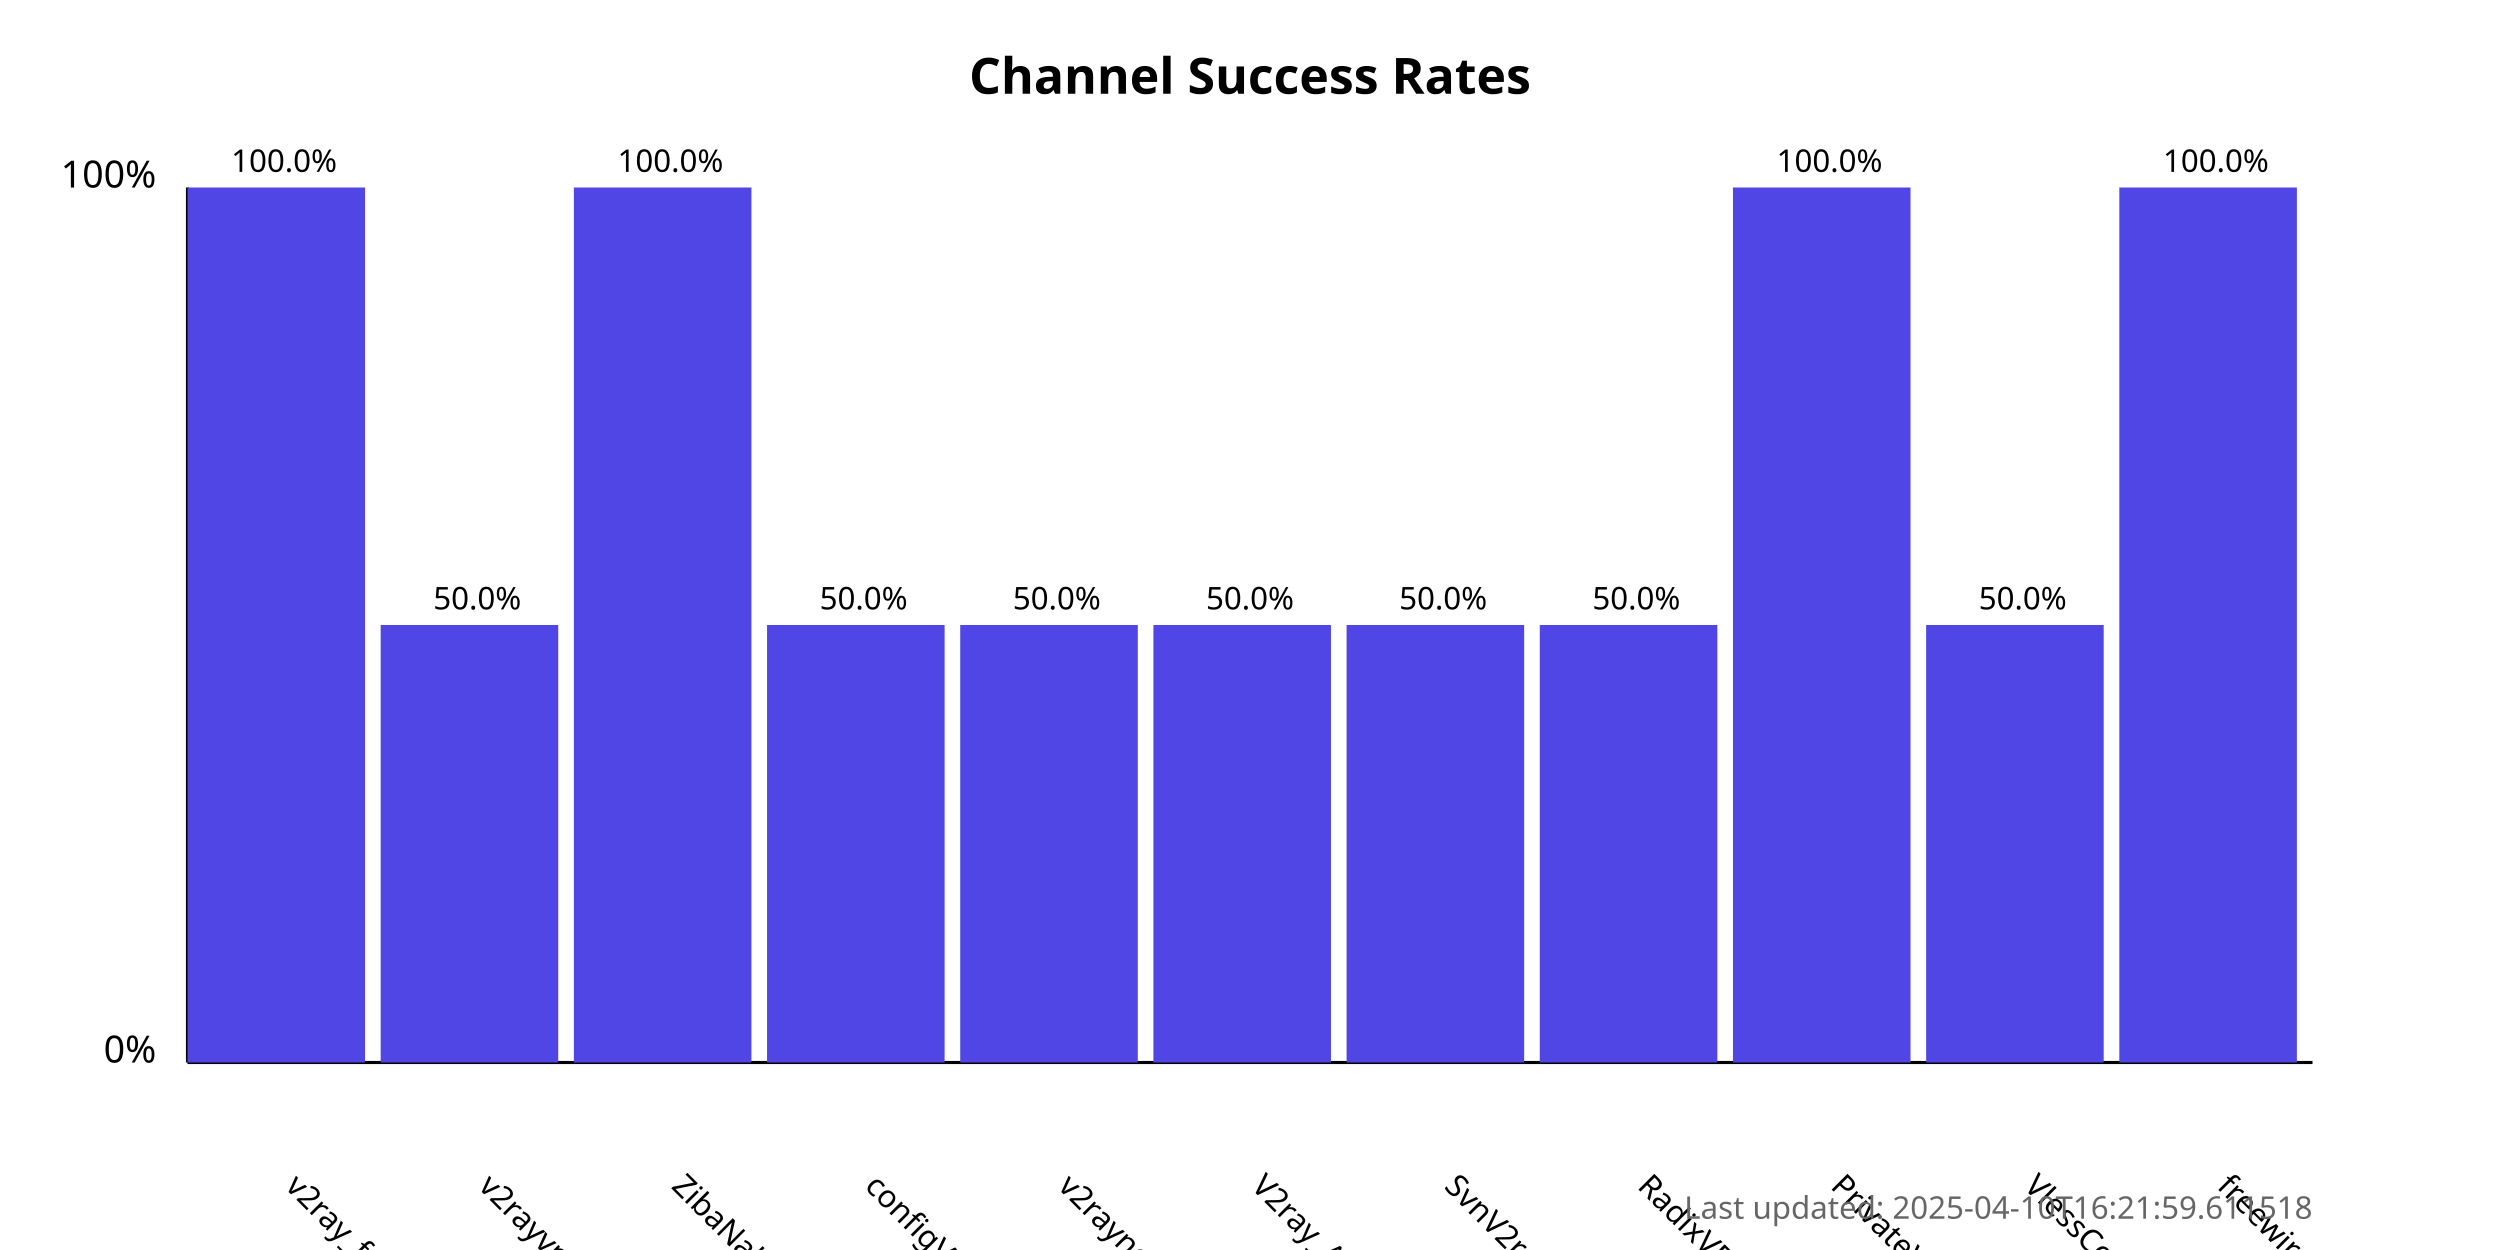
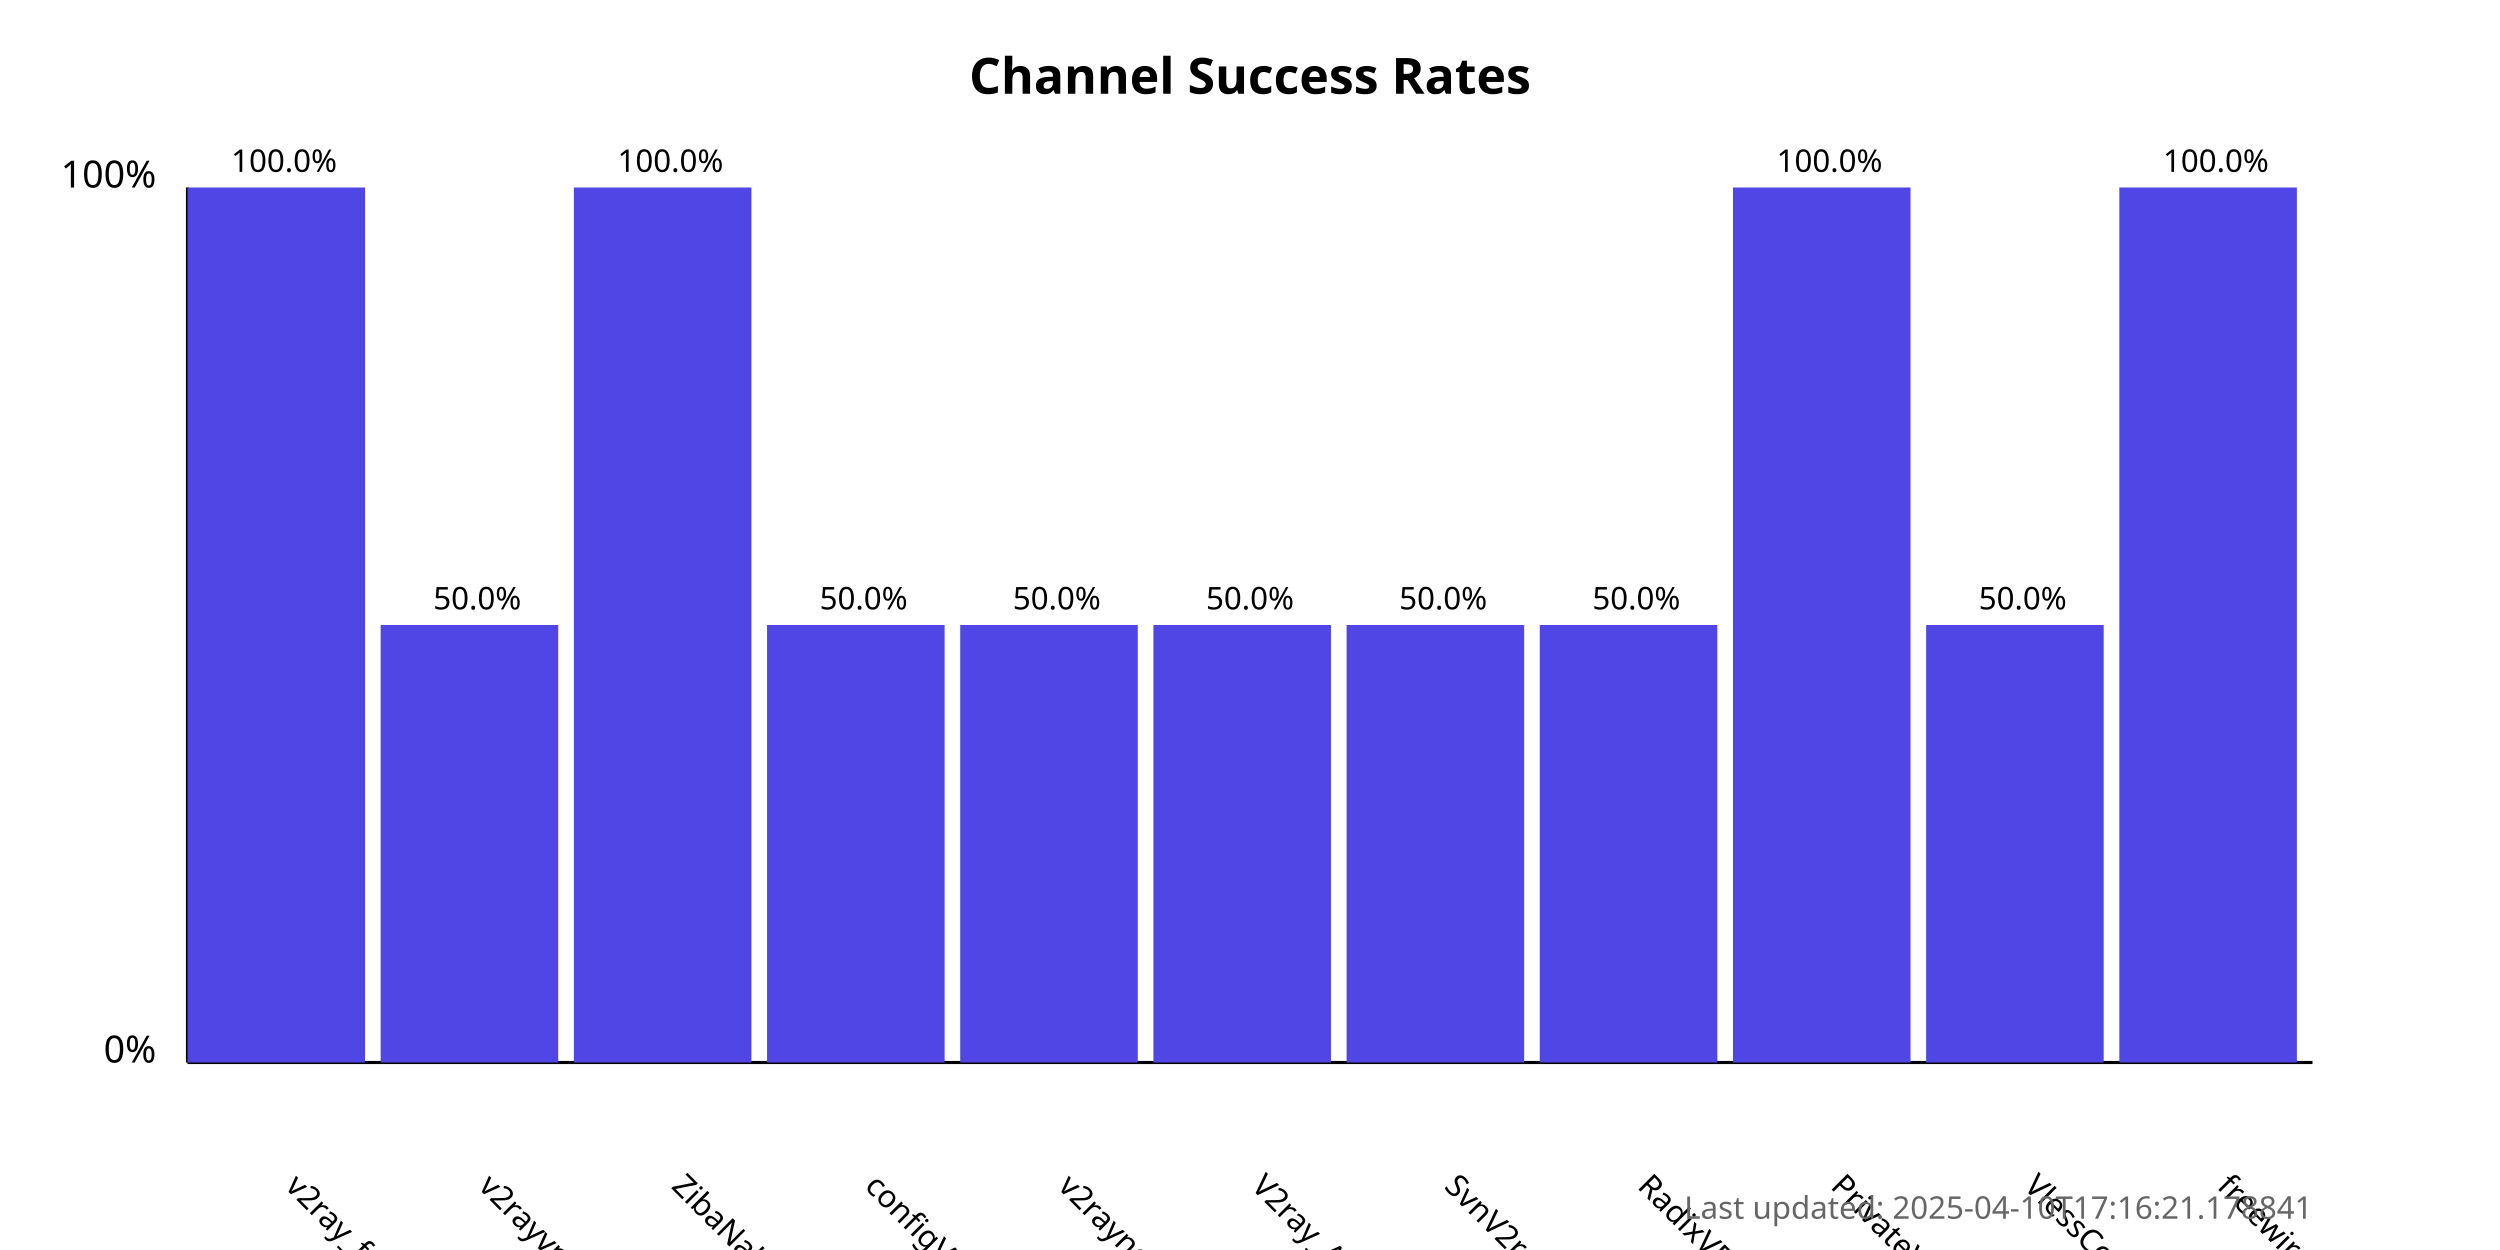
<svg xmlns="http://www.w3.org/2000/svg" width="800" height="400">
  <style>
            .chart-title { font: bold 16px sans-serif; }
            .axis-label { font: 12px sans-serif; }
            .tick-label { font: 10px sans-serif; }
            .bar { fill: #4f46e5; }
            .bar:hover { fill: #6366f1; }
            .timestamp { font: 10px sans-serif; fill: #666; }
        </style>
  <text x="400.0" y="30" text-anchor="middle" class="chart-title">
            Channel Success Rates
        </text>
  <line x1="60" y1="340" x2="60" y2="60" stroke="black" stroke-width="1" />
  <line x1="60" y1="340" x2="740" y2="340" stroke="black" stroke-width="1" />
  <text x="50" y="340" text-anchor="end" class="axis-label">0%</text>
  <text x="50" y="60" text-anchor="end" class="axis-label">100%</text>
  <g>
    <rect x="60" y="60.0" width="56.818" height="280.0" class="bar" />
    <text x="90.909" y="380" transform="rotate(45, 90.90909, 380)" text-anchor="start" class="tick-label">
                v2ray_free_conf
            </text>
    <text x="90.909" y="55.0" text-anchor="middle" class="tick-label">
                100.0%
            </text>
  </g>
  <g>
    <rect x="121.818" y="200.0" width="56.818" height="140.0" class="bar" />
    <text x="152.727" y="380" transform="rotate(45, 152.7273, 380)" text-anchor="start" class="tick-label">
                v2rayvpno
            </text>
    <text x="152.727" y="195.0" text-anchor="middle" class="tick-label">
                50.0%
            </text>
  </g>
  <g>
    <rect x="183.636" y="60.0" width="56.818" height="280.0" class="bar" />
    <text x="214.545" y="380" transform="rotate(45, 214.5455, 380)" text-anchor="start" class="tick-label">
                ZibaNabz
            </text>
    <text x="214.545" y="55.0" text-anchor="middle" class="tick-label">
                100.0%
            </text>
  </g>
  <g>
    <rect x="245.455" y="200.0" width="56.818" height="140.0" class="bar" />
    <text x="276.364" y="380" transform="rotate(45, 276.3636, 380)" text-anchor="start" class="tick-label">
                configV2rayForFree
            </text>
    <text x="276.364" y="195.0" text-anchor="middle" class="tick-label">
                50.0%
            </text>
  </g>
  <g>
    <rect x="307.273" y="200.0" width="56.818" height="140.0" class="bar" />
    <text x="338.182" y="380" transform="rotate(45, 338.1818, 380)" text-anchor="start" class="tick-label">
                v2rayngvpn
            </text>
    <text x="338.182" y="195.0" text-anchor="middle" class="tick-label">
                50.0%
            </text>
  </g>
  <g>
    <rect x="369.091" y="200.0" width="56.818" height="140.0" class="bar" />
    <text x="400.0" y="380" transform="rotate(45, 400.0, 380)" text-anchor="start" class="tick-label">
                V2ray_Alpha
            </text>
    <text x="400.0" y="195.0" text-anchor="middle" class="tick-label">
                50.0%
            </text>
  </g>
  <g>
    <rect x="430.909" y="200.0" width="56.818" height="140.0" class="bar" />
    <text x="461.818" y="380" transform="rotate(45, 461.8182, 380)" text-anchor="start" class="tick-label">
                SvnV2ray
            </text>
    <text x="461.818" y="195.0" text-anchor="middle" class="tick-label">
                50.0%
            </text>
  </g>
  <g>
    <rect x="492.727" y="200.0" width="56.818" height="140.0" class="bar" />
    <text x="523.636" y="380" transform="rotate(45, 523.6364, 380)" text-anchor="start" class="tick-label">
                RadixVPN
            </text>
    <text x="523.636" y="195.0" text-anchor="middle" class="tick-label">
                50.0%
            </text>
  </g>
  <g>
    <rect x="554.545" y="60.0" width="56.818" height="280.0" class="bar" />
    <text x="585.455" y="380" transform="rotate(45, 585.4545, 380)" text-anchor="start" class="tick-label">
                PrivateVPNs
            </text>
    <text x="585.455" y="55.0" text-anchor="middle" class="tick-label">
                100.0%
            </text>
  </g>
  <g>
    <rect x="616.364" y="200.0" width="56.818" height="140.0" class="bar" />
    <text x="647.273" y="380" transform="rotate(45, 647.2727, 380)" text-anchor="start" class="tick-label">
                VlessConfig
            </text>
    <text x="647.273" y="195.0" text-anchor="middle" class="tick-label">
                50.0%
            </text>
  </g>
  <g>
    <rect x="678.182" y="60.0" width="56.818" height="280.0" class="bar" />
    <text x="709.091" y="380" transform="rotate(45, 709.0909, 380)" text-anchor="start" class="tick-label">
                freewireguard
            </text>
    <text x="709.091" y="55.0" text-anchor="middle" class="tick-label">
                100.0%
            </text>
  </g>
  <text x="740" y="390" text-anchor="end" class="timestamp">
-             Last updated: 2025-04-10T16:21:59.611518
+             Last updated: 2025-04-10T17:16:21.178841
        </text>
</svg>
